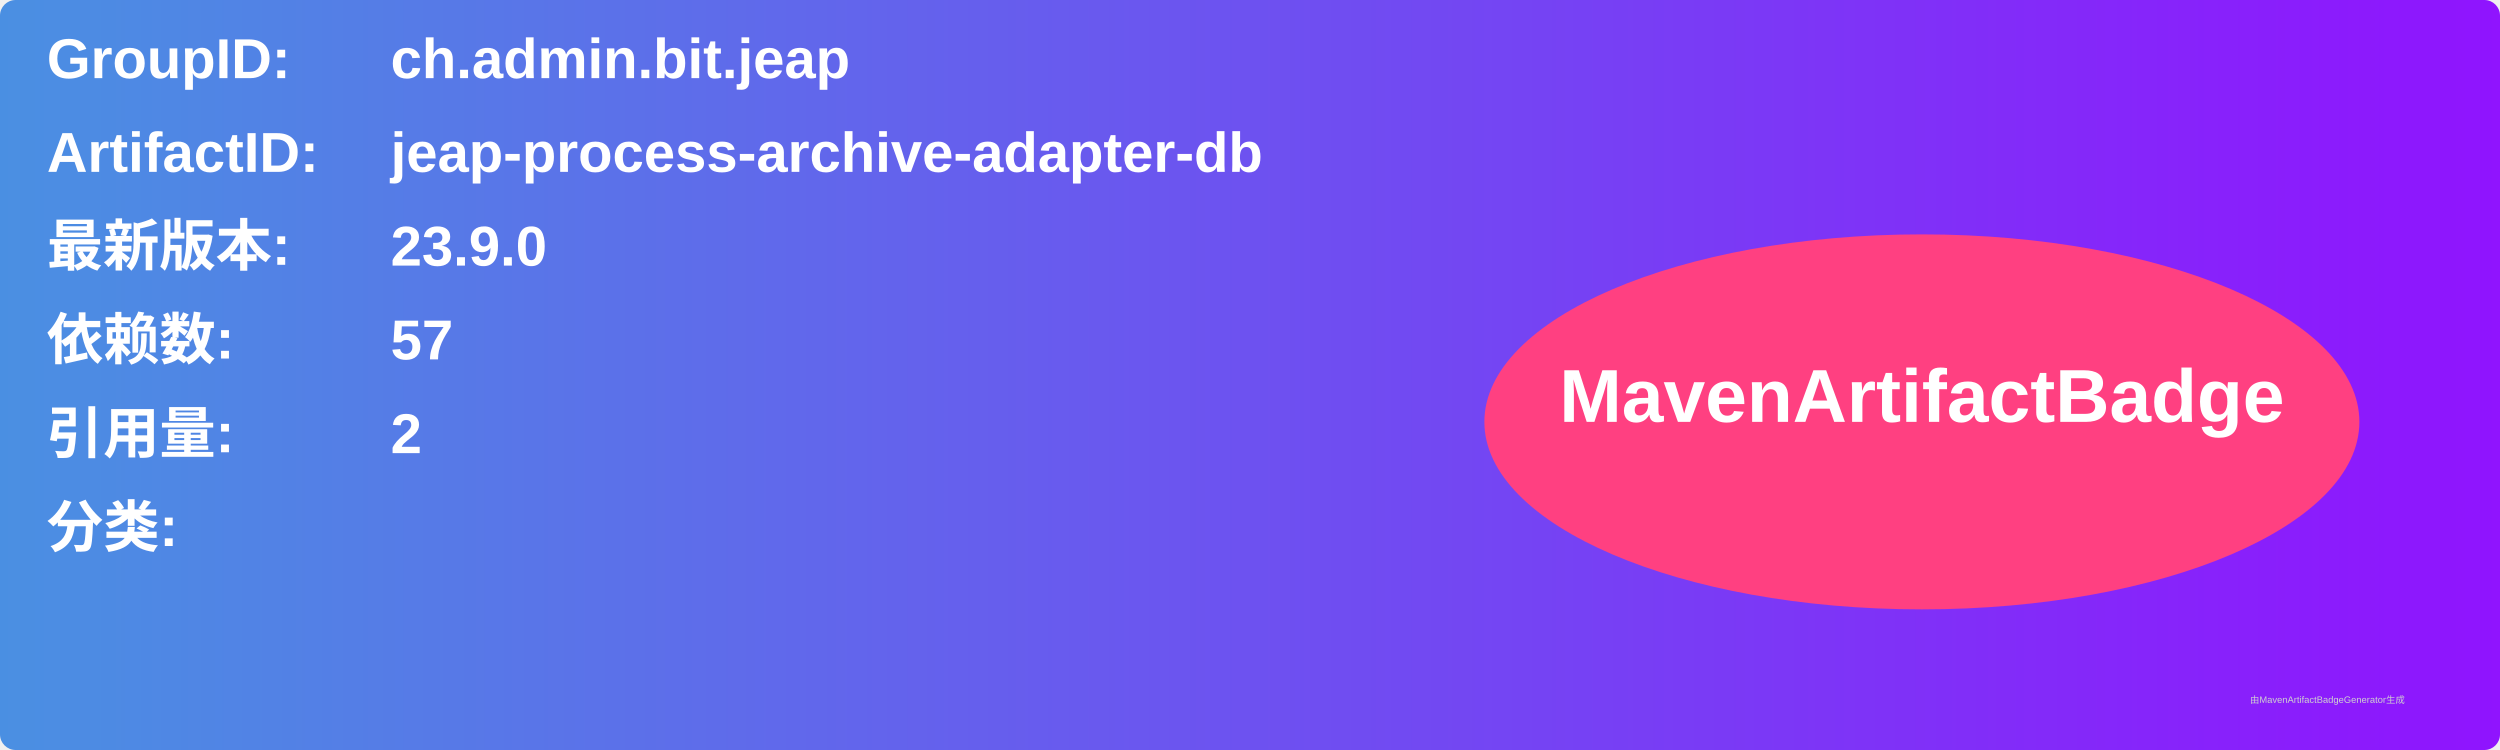
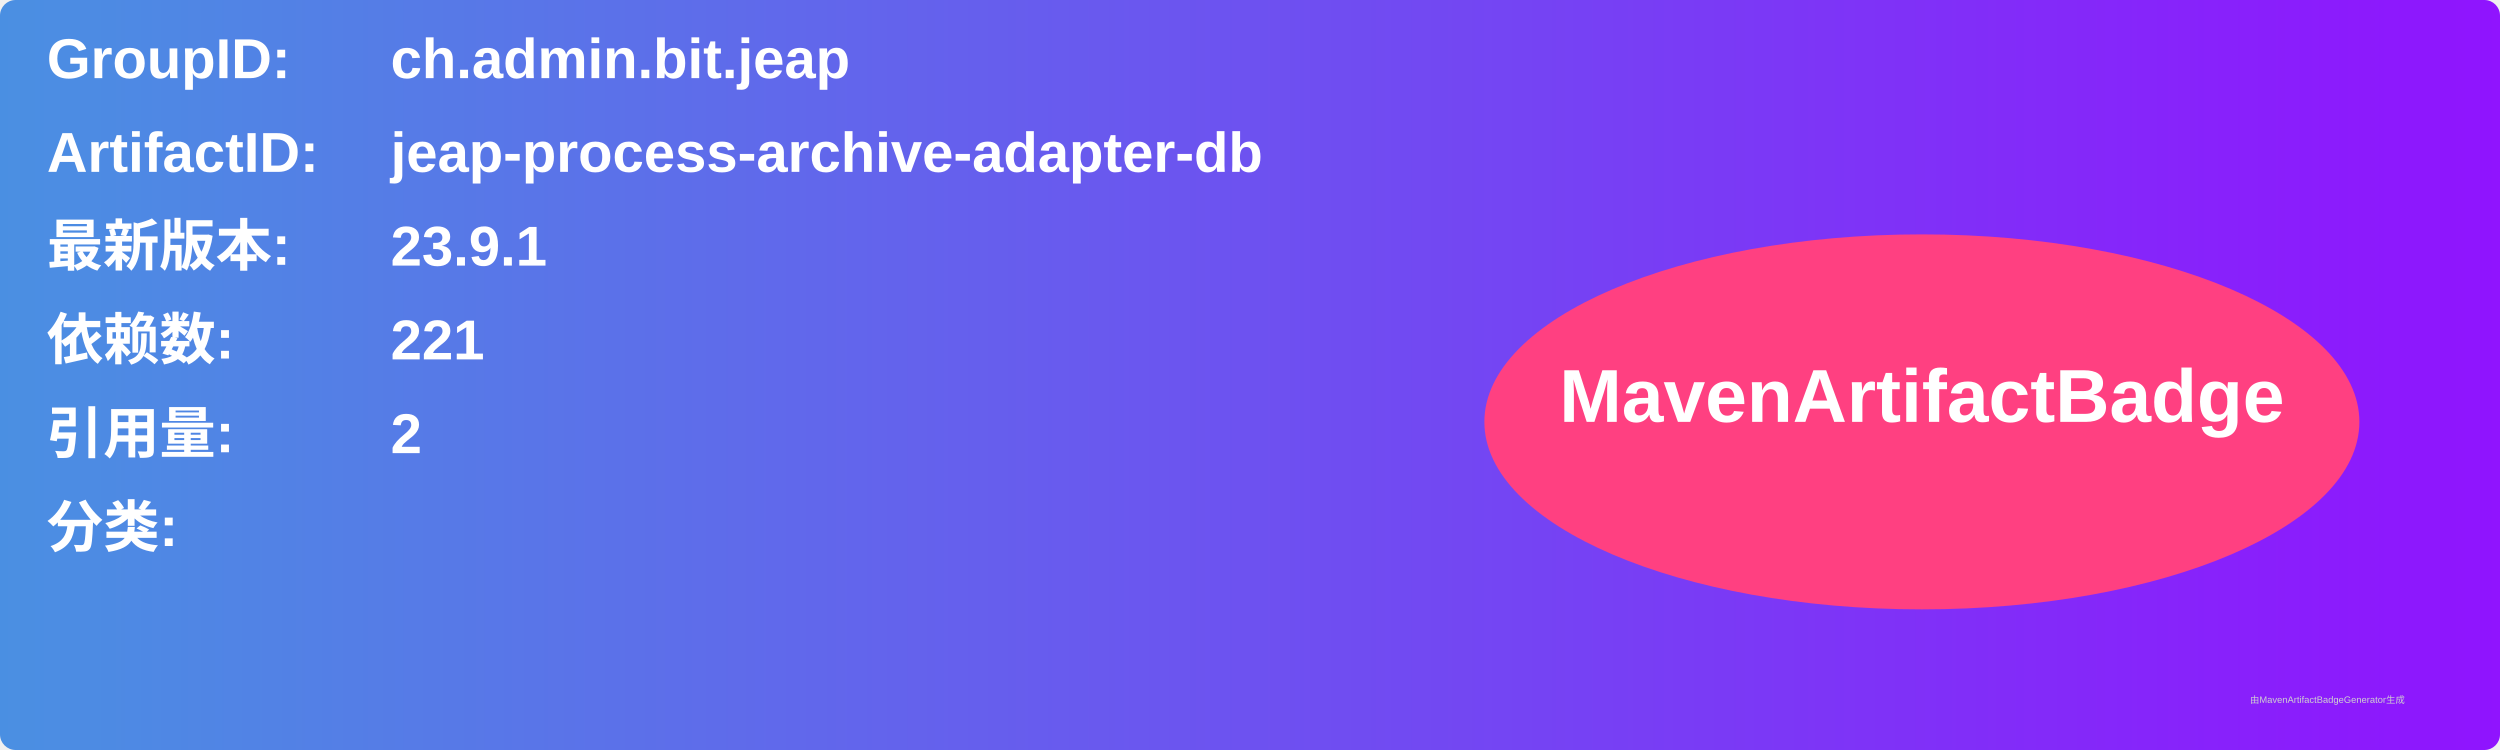
<svg xmlns="http://www.w3.org/2000/svg" width="800" height="240" viewBox="0 0 800 240">
  <linearGradient id="grad" x1="0%" y1="0%" x2="100%" y2="0%">
    <stop offset="0%" stop-color="#4a90e2" />
    <stop offset="100%" stop-color="#9013fe" />
  </linearGradient>
  <rect width="100%" height="100%" rx="5" ry="5" fill="url(#grad)" />
  <g transform="translate(15, 15)">
    <text x="0" y="10" font-family="Arial" font-size="18" fill="white" font-weight="bold" width="260">GroupID:</text>
    <text x="110" y="10" font-family="Arial" font-size="18" fill="white" font-weight="bold" width="460">ch.admin.bit.jeap</text>
    <text x="0" y="40" font-family="Arial" font-size="18" fill="white" font-weight="bold" width="260">ArtifactID:</text>
    <text x="110" y="40" font-family="Arial" font-size="18" fill="white" font-weight="bold" width="460">jeap-process-archive-adapter-db</text>
    <text x="0" y="70" font-family="Arial" font-size="18" fill="white" font-weight="bold">最新版本:</text>
    <text x="110" y="70" font-family="Arial" font-size="18" fill="white" font-weight="bold">
-       <tspan font-weight="bold">23.9.0</tspan>
+       <tspan font-weight="bold">23.9.1</tspan>
    </text>
    <text x="0" y="100" font-family="Arial" font-size="18" fill="white" font-weight="bold">依赖数: </text>
    <text x="110" y="100" font-family="Arial" font-size="18" fill="white">
-       <tspan font-weight="bold">57</tspan>
+       <tspan font-weight="bold">221</tspan>
    </text>
    <text x="0" y="130" font-family="Arial" font-size="18" fill="white" font-weight="bold">引用量: </text>
    <text x="110" y="130" font-family="Arial" font-size="18" fill="white">
      <tspan font-weight="bold">2</tspan>
    </text>
    <text x="0" y="160" font-family="Arial" font-size="18" fill="white" font-weight="bold">分类:</text>
    <text x="10" y="190" font-family="Arial" font-size="10" fill="white">
      <tspan font-weight="bold" />
    </text>
    <ellipse cx="600" cy="120" rx="140" ry="60" fill="#ff4081" />
    <text x="600" y="120" text-anchor="middle" font-family="Arial" font-size="24" fill="white" font-weight="bold">MavenArtifactBadge</text>
  </g>
  <text x="720" y="225" font-family="Arial" font-size="3" fill="#d0d0d0">由MavenArtifactBadgeGenerator生成</text>
</svg>
